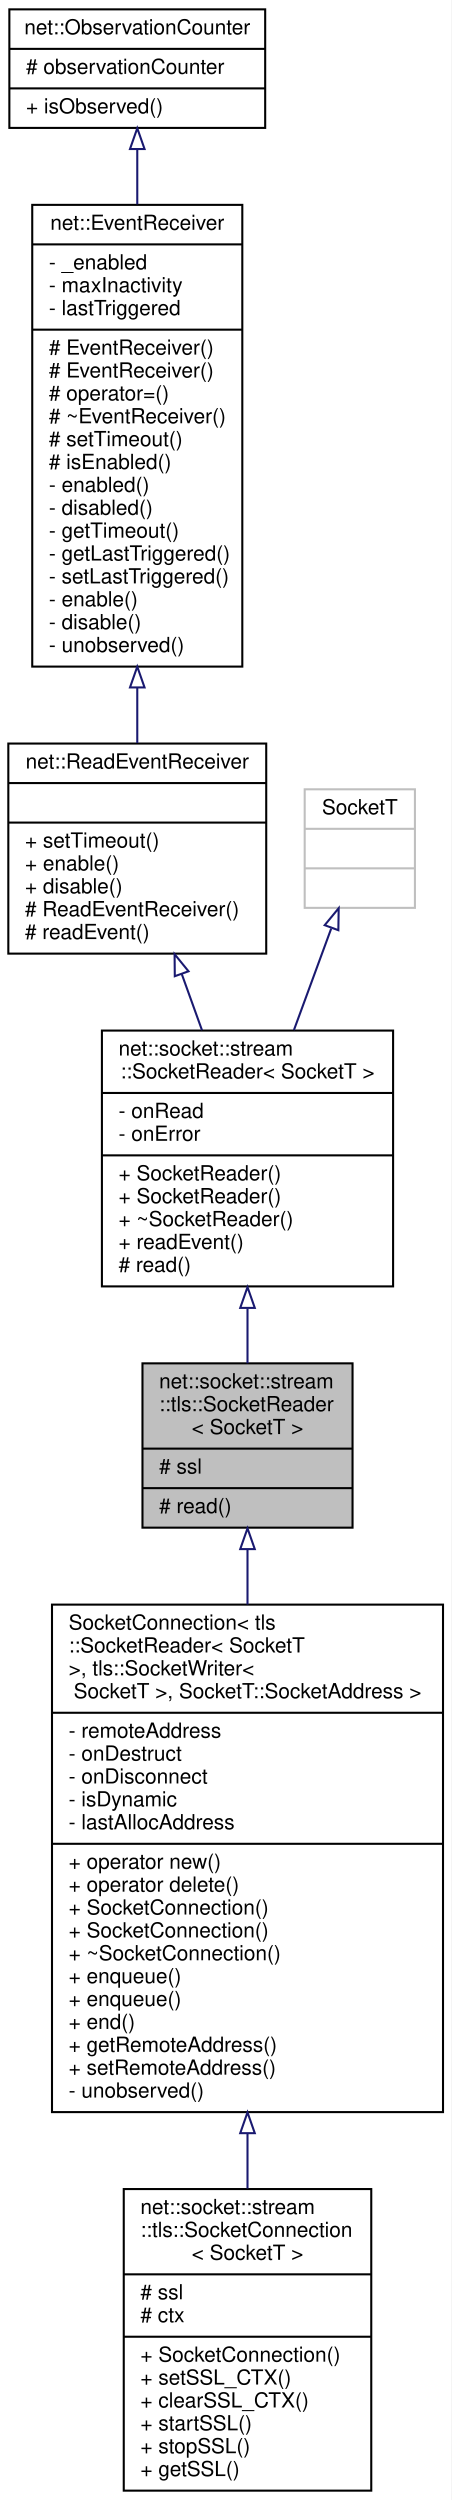
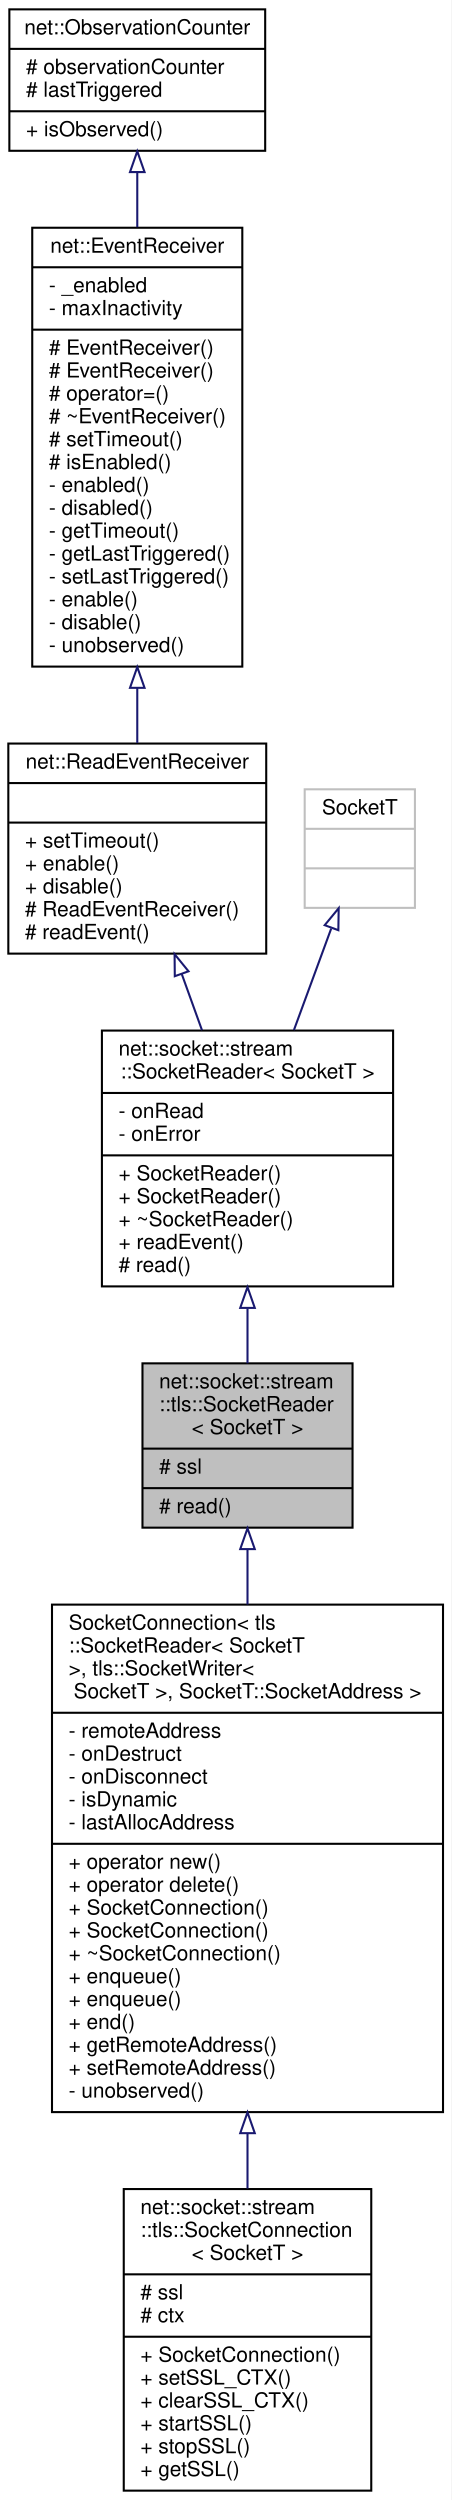
<svg xmlns="http://www.w3.org/2000/svg" xmlns:xlink="http://www.w3.org/1999/xlink" width="217pt" height="1202pt" viewBox="0.00 0.00 217.00 1202.00">
  <g id="graph0" class="graph" transform="scale(1 1) rotate(0) translate(4 1198)">
    <polygon fill="white" stroke="transparent" points="-4,4 -4,-1198 213,-1198 213,4 -4,4" />
    <g id="node1" class="node">
      <g id="a_node1">
        <a xlink:title=" ">
          <polygon fill="#bfbfbf" stroke="black" points="64.5,-463.5 64.5,-542.5 165.5,-542.5 165.5,-463.5 64.5,-463.5" />
          <text text-anchor="start" x="72.5" y="-530.5" font-family="Helvetica,sans-Serif" font-size="10.00">net::socket::stream</text>
          <text text-anchor="start" x="72.5" y="-519.5" font-family="Helvetica,sans-Serif" font-size="10.00">::tls::SocketReader</text>
          <text text-anchor="middle" x="115" y="-508.5" font-family="Helvetica,sans-Serif" font-size="10.00">&lt; SocketT &gt;</text>
          <polyline fill="none" stroke="black" points="64.5,-501.5 165.5,-501.5 " />
          <text text-anchor="start" x="72.5" y="-489.5" font-family="Helvetica,sans-Serif" font-size="10.00"># ssl</text>
          <polyline fill="none" stroke="black" points="64.5,-482.5 165.5,-482.5 " />
          <text text-anchor="start" x="72.5" y="-470.5" font-family="Helvetica,sans-Serif" font-size="10.00"># read()</text>
        </a>
      </g>
    </g>
    <g id="node7" class="node">
      <g id="a_node7">
        <a xlink:href="classnet_1_1socket_1_1stream_1_1_socket_connection.html" target="_top" xlink:title=" ">
          <polygon fill="white" stroke="black" points="21,-182.5 21,-426.5 209,-426.5 209,-182.5 21,-182.5" />
          <text text-anchor="start" x="29" y="-414.5" font-family="Helvetica,sans-Serif" font-size="10.00">SocketConnection&lt; tls</text>
          <text text-anchor="start" x="29" y="-403.5" font-family="Helvetica,sans-Serif" font-size="10.00">::SocketReader&lt; SocketT</text>
          <text text-anchor="start" x="29" y="-392.5" font-family="Helvetica,sans-Serif" font-size="10.00"> &gt;, tls::SocketWriter&lt;</text>
          <text text-anchor="middle" x="115" y="-381.5" font-family="Helvetica,sans-Serif" font-size="10.00"> SocketT &gt;, SocketT::SocketAddress &gt;</text>
          <polyline fill="none" stroke="black" points="21,-374.5 209,-374.5 " />
          <text text-anchor="start" x="29" y="-362.5" font-family="Helvetica,sans-Serif" font-size="10.00">- remoteAddress</text>
          <text text-anchor="start" x="29" y="-351.5" font-family="Helvetica,sans-Serif" font-size="10.00">- onDestruct</text>
          <text text-anchor="start" x="29" y="-340.5" font-family="Helvetica,sans-Serif" font-size="10.00">- onDisconnect</text>
          <text text-anchor="start" x="29" y="-329.5" font-family="Helvetica,sans-Serif" font-size="10.00">- isDynamic</text>
          <text text-anchor="start" x="29" y="-318.5" font-family="Helvetica,sans-Serif" font-size="10.00">- lastAllocAddress</text>
          <polyline fill="none" stroke="black" points="21,-311.5 209,-311.5 " />
          <text text-anchor="start" x="29" y="-299.5" font-family="Helvetica,sans-Serif" font-size="10.00">+ operator new()</text>
          <text text-anchor="start" x="29" y="-288.5" font-family="Helvetica,sans-Serif" font-size="10.00">+ operator delete()</text>
          <text text-anchor="start" x="29" y="-277.5" font-family="Helvetica,sans-Serif" font-size="10.00">+ SocketConnection()</text>
          <text text-anchor="start" x="29" y="-266.5" font-family="Helvetica,sans-Serif" font-size="10.00">+ SocketConnection()</text>
          <text text-anchor="start" x="29" y="-255.5" font-family="Helvetica,sans-Serif" font-size="10.00">+ ~SocketConnection()</text>
          <text text-anchor="start" x="29" y="-244.5" font-family="Helvetica,sans-Serif" font-size="10.00">+ enqueue()</text>
          <text text-anchor="start" x="29" y="-233.5" font-family="Helvetica,sans-Serif" font-size="10.00">+ enqueue()</text>
          <text text-anchor="start" x="29" y="-222.5" font-family="Helvetica,sans-Serif" font-size="10.00">+ end()</text>
          <text text-anchor="start" x="29" y="-211.5" font-family="Helvetica,sans-Serif" font-size="10.00">+ getRemoteAddress()</text>
          <text text-anchor="start" x="29" y="-200.5" font-family="Helvetica,sans-Serif" font-size="10.00">+ setRemoteAddress()</text>
          <text text-anchor="start" x="29" y="-189.5" font-family="Helvetica,sans-Serif" font-size="10.00">- unobserved()</text>
        </a>
      </g>
    </g>
    <g id="edge6" class="edge">
      <path fill="none" stroke="midnightblue" d="M115,-453.02C115,-444.72 115,-435.78 115,-426.56" />
      <polygon fill="none" stroke="midnightblue" points="111.5,-453.18 115,-463.18 118.5,-453.18 111.5,-453.18" />
    </g>
    <g id="node2" class="node">
      <g id="a_node2">
        <a xlink:href="classnet_1_1socket_1_1stream_1_1_socket_reader.html" target="_top" xlink:title=" ">
          <polygon fill="white" stroke="black" points="45,-579.5 45,-702.5 185,-702.5 185,-579.5 45,-579.5" />
          <text text-anchor="start" x="53" y="-690.5" font-family="Helvetica,sans-Serif" font-size="10.00">net::socket::stream</text>
          <text text-anchor="middle" x="115" y="-679.5" font-family="Helvetica,sans-Serif" font-size="10.00">::SocketReader&lt; SocketT &gt;</text>
          <polyline fill="none" stroke="black" points="45,-672.5 185,-672.5 " />
          <text text-anchor="start" x="53" y="-660.5" font-family="Helvetica,sans-Serif" font-size="10.00">- onRead</text>
          <text text-anchor="start" x="53" y="-649.5" font-family="Helvetica,sans-Serif" font-size="10.00">- onError</text>
          <polyline fill="none" stroke="black" points="45,-642.5 185,-642.5 " />
          <text text-anchor="start" x="53" y="-630.5" font-family="Helvetica,sans-Serif" font-size="10.00">+ SocketReader()</text>
          <text text-anchor="start" x="53" y="-619.5" font-family="Helvetica,sans-Serif" font-size="10.00">+ SocketReader()</text>
          <text text-anchor="start" x="53" y="-608.5" font-family="Helvetica,sans-Serif" font-size="10.00">+ ~SocketReader()</text>
          <text text-anchor="start" x="53" y="-597.5" font-family="Helvetica,sans-Serif" font-size="10.00">+ readEvent()</text>
          <text text-anchor="start" x="53" y="-586.5" font-family="Helvetica,sans-Serif" font-size="10.00"># read()</text>
        </a>
      </g>
    </g>
    <g id="edge1" class="edge">
      <path fill="none" stroke="midnightblue" d="M115,-568.91C115,-559.83 115,-550.82 115,-542.54" />
      <polygon fill="none" stroke="midnightblue" points="111.5,-569.16 115,-579.16 118.5,-569.16 111.5,-569.16" />
    </g>
    <g id="node3" class="node">
      <g id="a_node3">
        <a xlink:href="classnet_1_1_read_event_receiver.html" target="_top" xlink:title=" ">
          <polygon fill="white" stroke="black" points="0,-739.5 0,-840.5 124,-840.5 124,-739.5 0,-739.5" />
          <text text-anchor="middle" x="62" y="-828.5" font-family="Helvetica,sans-Serif" font-size="10.00">net::ReadEventReceiver</text>
          <polyline fill="none" stroke="black" points="0,-821.5 124,-821.5 " />
          <text text-anchor="middle" x="62" y="-809.5" font-family="Helvetica,sans-Serif" font-size="10.00"> </text>
          <polyline fill="none" stroke="black" points="0,-802.5 124,-802.5 " />
          <text text-anchor="start" x="8" y="-790.5" font-family="Helvetica,sans-Serif" font-size="10.00">+ setTimeout()</text>
          <text text-anchor="start" x="8" y="-779.5" font-family="Helvetica,sans-Serif" font-size="10.00">+ enable()</text>
          <text text-anchor="start" x="8" y="-768.5" font-family="Helvetica,sans-Serif" font-size="10.00">+ disable()</text>
          <text text-anchor="start" x="8" y="-757.5" font-family="Helvetica,sans-Serif" font-size="10.00"># ReadEventReceiver()</text>
          <text text-anchor="start" x="8" y="-746.5" font-family="Helvetica,sans-Serif" font-size="10.00"># readEvent()</text>
        </a>
      </g>
    </g>
    <g id="edge2" class="edge">
      <path fill="none" stroke="midnightblue" d="M83.38,-729.71C86.59,-720.8 89.9,-711.61 93.12,-702.67" />
      <polygon fill="none" stroke="midnightblue" points="80.04,-728.64 79.94,-739.23 86.63,-731.01 80.04,-728.64" />
    </g>
    <g id="node4" class="node">
      <g id="a_node4">
        <a xlink:href="classnet_1_1_event_receiver.html" target="_top" xlink:title=" ">
-           <polygon fill="white" stroke="black" points="11.5,-877.5 11.5,-1099.5 112.5,-1099.5 112.5,-877.5 11.5,-877.5" />
-           <text text-anchor="middle" x="62" y="-1087.5" font-family="Helvetica,sans-Serif" font-size="10.00">net::EventReceiver</text>
-           <polyline fill="none" stroke="black" points="11.5,-1080.5 112.5,-1080.5 " />
-           <text text-anchor="start" x="19.5" y="-1068.5" font-family="Helvetica,sans-Serif" font-size="10.00">- _enabled</text>
-           <text text-anchor="start" x="19.5" y="-1057.5" font-family="Helvetica,sans-Serif" font-size="10.00">- maxInactivity</text>
-           <text text-anchor="start" x="19.5" y="-1046.5" font-family="Helvetica,sans-Serif" font-size="10.00">- lastTriggered</text>
+           <polygon fill="white" stroke="black" points="11.5,-877.5 11.5,-1088.5 112.5,-1088.5 112.5,-877.5 11.5,-877.5" />
+           <text text-anchor="middle" x="62" y="-1076.5" font-family="Helvetica,sans-Serif" font-size="10.00">net::EventReceiver</text>
+           <polyline fill="none" stroke="black" points="11.5,-1069.5 112.5,-1069.5 " />
+           <text text-anchor="start" x="19.5" y="-1057.5" font-family="Helvetica,sans-Serif" font-size="10.00">- _enabled</text>
+           <text text-anchor="start" x="19.5" y="-1046.5" font-family="Helvetica,sans-Serif" font-size="10.00">- maxInactivity</text>
          <polyline fill="none" stroke="black" points="11.5,-1039.5 112.5,-1039.5 " />
          <text text-anchor="start" x="19.5" y="-1027.5" font-family="Helvetica,sans-Serif" font-size="10.00"># EventReceiver()</text>
          <text text-anchor="start" x="19.5" y="-1016.5" font-family="Helvetica,sans-Serif" font-size="10.00"># EventReceiver()</text>
          <text text-anchor="start" x="19.5" y="-1005.5" font-family="Helvetica,sans-Serif" font-size="10.00"># operator=()</text>
          <text text-anchor="start" x="19.5" y="-994.5" font-family="Helvetica,sans-Serif" font-size="10.00"># ~EventReceiver()</text>
          <text text-anchor="start" x="19.5" y="-983.5" font-family="Helvetica,sans-Serif" font-size="10.00"># setTimeout()</text>
          <text text-anchor="start" x="19.5" y="-972.5" font-family="Helvetica,sans-Serif" font-size="10.00"># isEnabled()</text>
          <text text-anchor="start" x="19.5" y="-961.5" font-family="Helvetica,sans-Serif" font-size="10.00">- enabled()</text>
          <text text-anchor="start" x="19.5" y="-950.5" font-family="Helvetica,sans-Serif" font-size="10.00">- disabled()</text>
          <text text-anchor="start" x="19.5" y="-939.5" font-family="Helvetica,sans-Serif" font-size="10.00">- getTimeout()</text>
          <text text-anchor="start" x="19.5" y="-928.5" font-family="Helvetica,sans-Serif" font-size="10.00">- getLastTriggered()</text>
          <text text-anchor="start" x="19.5" y="-917.5" font-family="Helvetica,sans-Serif" font-size="10.00">- setLastTriggered()</text>
          <text text-anchor="start" x="19.5" y="-906.5" font-family="Helvetica,sans-Serif" font-size="10.00">- enable()</text>
          <text text-anchor="start" x="19.5" y="-895.5" font-family="Helvetica,sans-Serif" font-size="10.00">- disable()</text>
          <text text-anchor="start" x="19.5" y="-884.5" font-family="Helvetica,sans-Serif" font-size="10.00">- unobserved()</text>
        </a>
      </g>
    </g>
    <g id="edge3" class="edge">
-       <path fill="none" stroke="midnightblue" d="M62,-867.34C62,-858.09 62,-849.11 62,-840.76" />
-       <polygon fill="none" stroke="midnightblue" points="58.5,-867.47 62,-877.47 65.5,-867.47 58.5,-867.47" />
+       <path fill="none" stroke="midnightblue" d="M62,-867.23C62,-858.05 62,-849.12 62,-840.79" />
+       <polygon fill="none" stroke="midnightblue" points="58.5,-867.28 62,-877.28 65.5,-867.28 58.5,-867.28" />
    </g>
    <g id="node5" class="node">
      <g id="a_node5">
        <a xlink:href="classnet_1_1_observation_counter.html" target="_top" xlink:title=" ">
-           <polygon fill="white" stroke="black" points="0.5,-1136.5 0.5,-1193.5 123.5,-1193.5 123.5,-1136.5 0.5,-1136.5" />
+           <polygon fill="white" stroke="black" points="0.5,-1125.5 0.5,-1193.5 123.5,-1193.5 123.5,-1125.5 0.5,-1125.5" />
          <text text-anchor="middle" x="62" y="-1181.5" font-family="Helvetica,sans-Serif" font-size="10.00">net::ObservationCounter</text>
          <polyline fill="none" stroke="black" points="0.5,-1174.5 123.5,-1174.5 " />
          <text text-anchor="start" x="8.5" y="-1162.5" font-family="Helvetica,sans-Serif" font-size="10.00"># observationCounter</text>
-           <polyline fill="none" stroke="black" points="0.5,-1155.5 123.5,-1155.5 " />
-           <text text-anchor="start" x="8.5" y="-1143.5" font-family="Helvetica,sans-Serif" font-size="10.00">+ isObserved()</text>
+           <text text-anchor="start" x="8.5" y="-1151.5" font-family="Helvetica,sans-Serif" font-size="10.00"># lastTriggered</text>
+           <polyline fill="none" stroke="black" points="0.5,-1144.5 123.5,-1144.5 " />
+           <text text-anchor="start" x="8.5" y="-1132.5" font-family="Helvetica,sans-Serif" font-size="10.00">+ isObserved()</text>
        </a>
      </g>
    </g>
    <g id="edge4" class="edge">
-       <path fill="none" stroke="midnightblue" d="M62,-1126.2C62,-1118.08 62,-1109.1 62,-1099.75" />
-       <polygon fill="none" stroke="midnightblue" points="58.5,-1126.35 62,-1136.35 65.5,-1126.35 58.5,-1126.35" />
+       <path fill="none" stroke="midnightblue" d="M62,-1115.22C62,-1106.96 62,-1097.99 62,-1088.75" />
+       <polygon fill="none" stroke="midnightblue" points="58.5,-1115.27 62,-1125.27 65.5,-1115.27 58.5,-1115.27" />
    </g>
    <g id="node6" class="node">
      <g id="a_node6">
        <a xlink:title=" ">
          <polygon fill="white" stroke="#bfbfbf" points="142.5,-761.5 142.5,-818.5 195.5,-818.5 195.5,-761.5 142.5,-761.5" />
          <text text-anchor="middle" x="169" y="-806.5" font-family="Helvetica,sans-Serif" font-size="10.00">SocketT</text>
          <polyline fill="none" stroke="#bfbfbf" points="142.5,-799.5 195.5,-799.5 " />
          <text text-anchor="middle" x="169" y="-787.5" font-family="Helvetica,sans-Serif" font-size="10.00"> </text>
          <polyline fill="none" stroke="#bfbfbf" points="142.5,-780.5 195.5,-780.5 " />
          <text text-anchor="middle" x="169" y="-768.5" font-family="Helvetica,sans-Serif" font-size="10.00"> </text>
        </a>
      </g>
    </g>
    <g id="edge5" class="edge">
      <path fill="none" stroke="midnightblue" d="M155.24,-751.54C149.79,-736.7 143.38,-719.27 137.31,-702.72" />
      <polygon fill="none" stroke="midnightblue" points="152.11,-753.17 158.84,-761.35 158.68,-750.76 152.11,-753.17" />
    </g>
    <g id="node8" class="node">
      <g id="a_node8">
        <a xlink:href="classnet_1_1socket_1_1stream_1_1tls_1_1_socket_connection.html" target="_top" xlink:title=" ">
          <polygon fill="white" stroke="black" points="55.5,-0.5 55.5,-145.5 174.5,-145.5 174.5,-0.5 55.5,-0.5" />
          <text text-anchor="start" x="63.5" y="-133.5" font-family="Helvetica,sans-Serif" font-size="10.00">net::socket::stream</text>
          <text text-anchor="start" x="63.5" y="-122.5" font-family="Helvetica,sans-Serif" font-size="10.00">::tls::SocketConnection</text>
          <text text-anchor="middle" x="115" y="-111.5" font-family="Helvetica,sans-Serif" font-size="10.00">&lt; SocketT &gt;</text>
          <polyline fill="none" stroke="black" points="55.5,-104.5 174.5,-104.5 " />
          <text text-anchor="start" x="63.5" y="-92.5" font-family="Helvetica,sans-Serif" font-size="10.00"># ssl</text>
          <text text-anchor="start" x="63.5" y="-81.5" font-family="Helvetica,sans-Serif" font-size="10.00"># ctx</text>
          <polyline fill="none" stroke="black" points="55.5,-74.5 174.5,-74.5 " />
          <text text-anchor="start" x="63.5" y="-62.5" font-family="Helvetica,sans-Serif" font-size="10.00">+ SocketConnection()</text>
          <text text-anchor="start" x="63.5" y="-51.5" font-family="Helvetica,sans-Serif" font-size="10.00">+ setSSL_CTX()</text>
          <text text-anchor="start" x="63.5" y="-40.5" font-family="Helvetica,sans-Serif" font-size="10.00">+ clearSSL_CTX()</text>
          <text text-anchor="start" x="63.5" y="-29.5" font-family="Helvetica,sans-Serif" font-size="10.00">+ startSSL()</text>
          <text text-anchor="start" x="63.5" y="-18.5" font-family="Helvetica,sans-Serif" font-size="10.00">+ stopSSL()</text>
          <text text-anchor="start" x="63.5" y="-7.5" font-family="Helvetica,sans-Serif" font-size="10.00">+ getSSL()</text>
        </a>
      </g>
    </g>
    <g id="edge7" class="edge">
      <path fill="none" stroke="midnightblue" d="M115,-172.15C115,-163.14 115,-154.27 115,-145.77" />
      <polygon fill="none" stroke="midnightblue" points="111.5,-172.37 115,-182.37 118.5,-172.37 111.5,-172.37" />
    </g>
  </g>
</svg>
